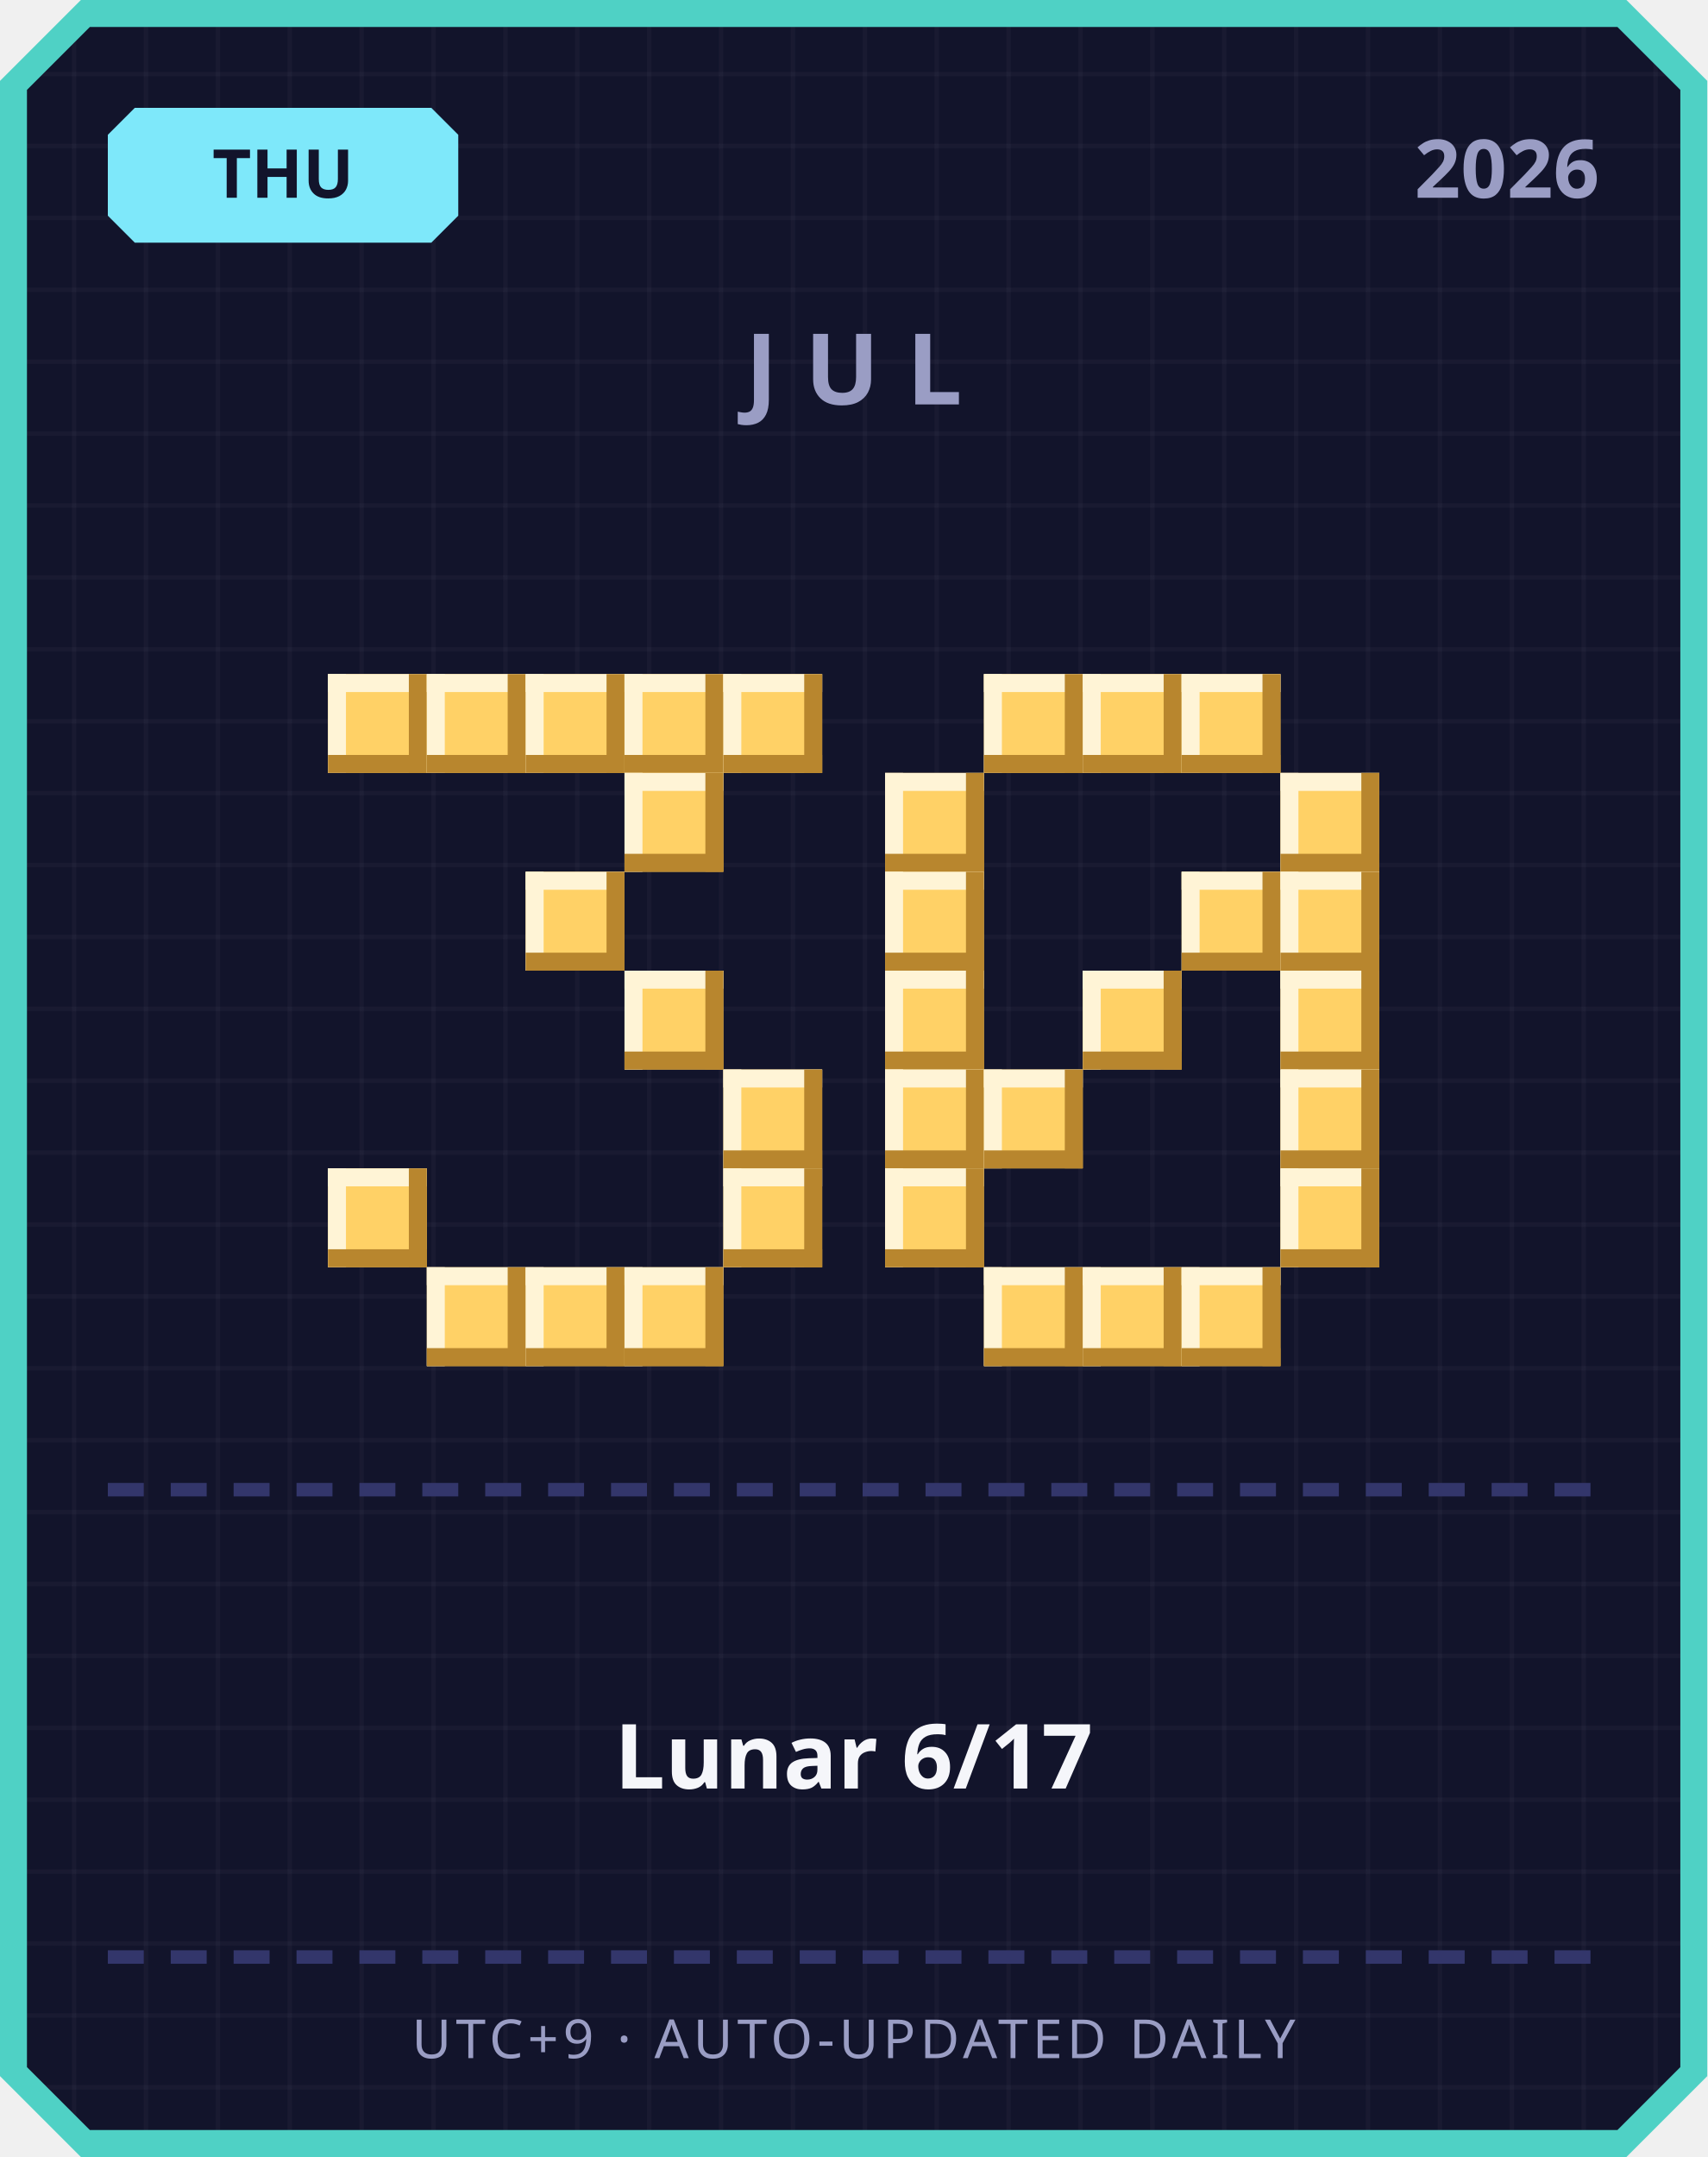
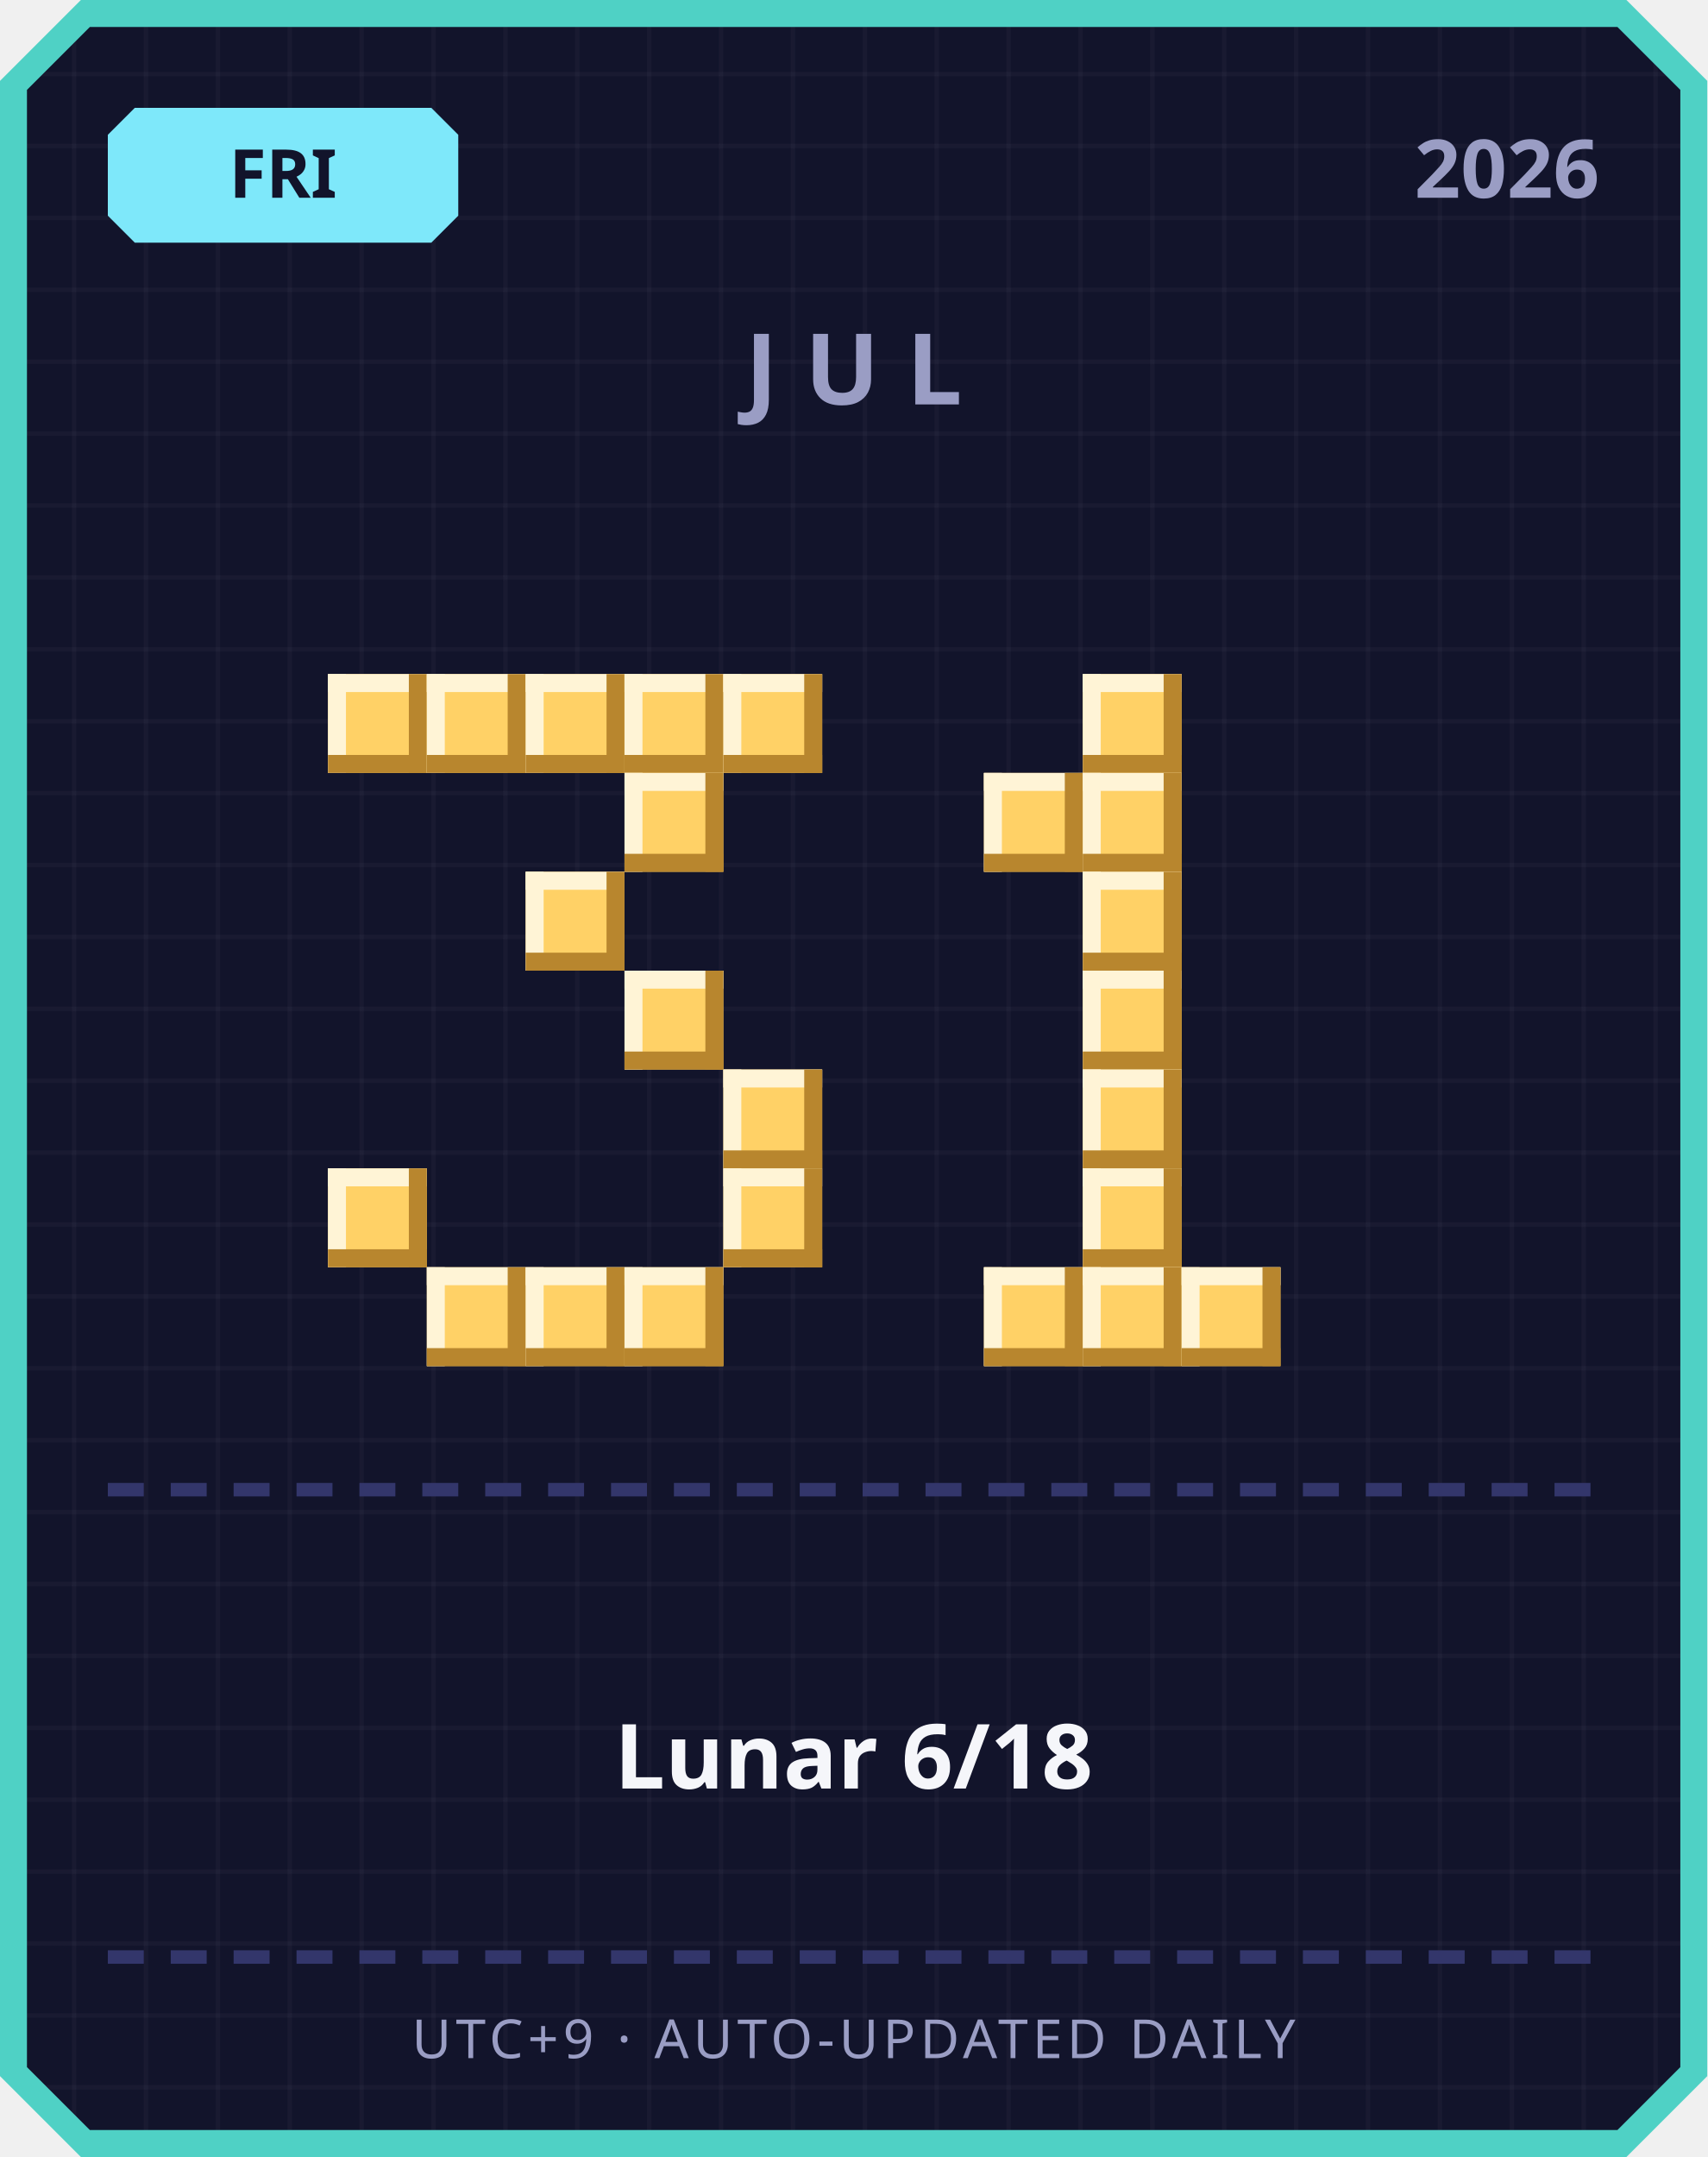
<svg xmlns="http://www.w3.org/2000/svg" width="380" height="480" viewBox="0 0 380 480">
  <defs>
    <pattern id="grid" width="16" height="16" patternUnits="userSpaceOnUse">
      <rect width="16" height="16" fill="#12142b" />
      <rect width="1" height="16" fill="#ffffff" opacity="0.03" />
      <rect width="16" height="1" fill="#ffffff" opacity="0.03" />
    </pattern>
  </defs>
  <path d="M 18,0 L 362,0 L 380,18 L 380,462 L 362,480 L 18,480 L 0,462 L 0,18 Z" fill="#4fd1c5" />
  <path d="M 20,6 L 360,6 L 374,20 L 374,460 L 360,474 L 20,474 L 6,460 L 6,20 Z" fill="url(#grid)" />
  <path d="M 30,24 L 96,24 L 102,30 L 102,48 L 96,54 L 30,54 L 24,48 L 24,30 Z" fill="#7ee8fa" />
-   <text x="63" y="44" text-anchor="middle" font-family="'Segoe UI', sans-serif" font-size="15" font-weight="700" fill="#12142b">THU</text>
+   <text x="63" y="44" text-anchor="middle" font-family="'Segoe UI', sans-serif" font-size="15" font-weight="700" fill="#12142b">FRI</text>
  <text x="356" y="44" text-anchor="end" font-family="'Segoe UI', sans-serif" font-size="18" font-weight="700" fill="#9a9dc4">2026</text>
  <text x="190" y="90" text-anchor="middle" font-family="'Segoe UI', sans-serif" font-size="22" font-weight="700" letter-spacing="6" fill="#9a9dc4">JUL</text>
  <rect x="73" y="150" width="22" height="22" fill="#ffd166" />
  <rect x="73" y="150" width="22" height="4" fill="#fff4d6" />
  <rect x="73" y="150" width="4" height="22" fill="#fff4d6" />
  <rect x="73" y="168" width="22" height="4" fill="#b8862e" />
  <rect x="91" y="150" width="4" height="22" fill="#b8862e" />
  <rect x="95" y="150" width="22" height="22" fill="#ffd166" />
  <rect x="95" y="150" width="22" height="4" fill="#fff4d6" />
  <rect x="95" y="150" width="4" height="22" fill="#fff4d6" />
  <rect x="95" y="168" width="22" height="4" fill="#b8862e" />
  <rect x="113" y="150" width="4" height="22" fill="#b8862e" />
  <rect x="117" y="150" width="22" height="22" fill="#ffd166" />
  <rect x="117" y="150" width="22" height="4" fill="#fff4d6" />
  <rect x="117" y="150" width="4" height="22" fill="#fff4d6" />
  <rect x="117" y="168" width="22" height="4" fill="#b8862e" />
  <rect x="135" y="150" width="4" height="22" fill="#b8862e" />
  <rect x="139" y="150" width="22" height="22" fill="#ffd166" />
  <rect x="139" y="150" width="22" height="4" fill="#fff4d6" />
  <rect x="139" y="150" width="4" height="22" fill="#fff4d6" />
  <rect x="139" y="168" width="22" height="4" fill="#b8862e" />
  <rect x="157" y="150" width="4" height="22" fill="#b8862e" />
  <rect x="161" y="150" width="22" height="22" fill="#ffd166" />
  <rect x="161" y="150" width="22" height="4" fill="#fff4d6" />
  <rect x="161" y="150" width="4" height="22" fill="#fff4d6" />
  <rect x="161" y="168" width="22" height="4" fill="#b8862e" />
  <rect x="179" y="150" width="4" height="22" fill="#b8862e" />
  <rect x="139" y="172" width="22" height="22" fill="#ffd166" />
  <rect x="139" y="172" width="22" height="4" fill="#fff4d6" />
  <rect x="139" y="172" width="4" height="22" fill="#fff4d6" />
  <rect x="139" y="190" width="22" height="4" fill="#b8862e" />
  <rect x="157" y="172" width="4" height="22" fill="#b8862e" />
  <rect x="117" y="194" width="22" height="22" fill="#ffd166" />
  <rect x="117" y="194" width="22" height="4" fill="#fff4d6" />
  <rect x="117" y="194" width="4" height="22" fill="#fff4d6" />
  <rect x="117" y="212" width="22" height="4" fill="#b8862e" />
  <rect x="135" y="194" width="4" height="22" fill="#b8862e" />
  <rect x="139" y="216" width="22" height="22" fill="#ffd166" />
  <rect x="139" y="216" width="22" height="4" fill="#fff4d6" />
  <rect x="139" y="216" width="4" height="22" fill="#fff4d6" />
  <rect x="139" y="234" width="22" height="4" fill="#b8862e" />
  <rect x="157" y="216" width="4" height="22" fill="#b8862e" />
  <rect x="161" y="238" width="22" height="22" fill="#ffd166" />
  <rect x="161" y="238" width="22" height="4" fill="#fff4d6" />
  <rect x="161" y="238" width="4" height="22" fill="#fff4d6" />
  <rect x="161" y="256" width="22" height="4" fill="#b8862e" />
  <rect x="179" y="238" width="4" height="22" fill="#b8862e" />
  <rect x="73" y="260" width="22" height="22" fill="#ffd166" />
  <rect x="73" y="260" width="22" height="4" fill="#fff4d6" />
  <rect x="73" y="260" width="4" height="22" fill="#fff4d6" />
  <rect x="73" y="278" width="22" height="4" fill="#b8862e" />
  <rect x="91" y="260" width="4" height="22" fill="#b8862e" />
  <rect x="161" y="260" width="22" height="22" fill="#ffd166" />
  <rect x="161" y="260" width="22" height="4" fill="#fff4d6" />
  <rect x="161" y="260" width="4" height="22" fill="#fff4d6" />
  <rect x="161" y="278" width="22" height="4" fill="#b8862e" />
  <rect x="179" y="260" width="4" height="22" fill="#b8862e" />
  <rect x="95" y="282" width="22" height="22" fill="#ffd166" />
  <rect x="95" y="282" width="22" height="4" fill="#fff4d6" />
  <rect x="95" y="282" width="4" height="22" fill="#fff4d6" />
  <rect x="95" y="300" width="22" height="4" fill="#b8862e" />
  <rect x="113" y="282" width="4" height="22" fill="#b8862e" />
  <rect x="117" y="282" width="22" height="22" fill="#ffd166" />
  <rect x="117" y="282" width="22" height="4" fill="#fff4d6" />
  <rect x="117" y="282" width="4" height="22" fill="#fff4d6" />
  <rect x="117" y="300" width="22" height="4" fill="#b8862e" />
  <rect x="135" y="282" width="4" height="22" fill="#b8862e" />
  <rect x="139" y="282" width="22" height="22" fill="#ffd166" />
  <rect x="139" y="282" width="22" height="4" fill="#fff4d6" />
  <rect x="139" y="282" width="4" height="22" fill="#fff4d6" />
  <rect x="139" y="300" width="22" height="4" fill="#b8862e" />
  <rect x="157" y="282" width="4" height="22" fill="#b8862e" />
-   <rect x="219" y="150" width="22" height="22" fill="#ffd166" />
-   <rect x="219" y="150" width="22" height="4" fill="#fff4d6" />
-   <rect x="219" y="150" width="4" height="22" fill="#fff4d6" />
-   <rect x="219" y="168" width="22" height="4" fill="#b8862e" />
-   <rect x="237" y="150" width="4" height="22" fill="#b8862e" />
  <rect x="241" y="150" width="22" height="22" fill="#ffd166" />
  <rect x="241" y="150" width="22" height="4" fill="#fff4d6" />
  <rect x="241" y="150" width="4" height="22" fill="#fff4d6" />
  <rect x="241" y="168" width="22" height="4" fill="#b8862e" />
  <rect x="259" y="150" width="4" height="22" fill="#b8862e" />
-   <rect x="263" y="150" width="22" height="22" fill="#ffd166" />
-   <rect x="263" y="150" width="22" height="4" fill="#fff4d6" />
-   <rect x="263" y="150" width="4" height="22" fill="#fff4d6" />
-   <rect x="263" y="168" width="22" height="4" fill="#b8862e" />
-   <rect x="281" y="150" width="4" height="22" fill="#b8862e" />
-   <rect x="197" y="172" width="22" height="22" fill="#ffd166" />
-   <rect x="197" y="172" width="22" height="4" fill="#fff4d6" />
-   <rect x="197" y="172" width="4" height="22" fill="#fff4d6" />
-   <rect x="197" y="190" width="22" height="4" fill="#b8862e" />
-   <rect x="215" y="172" width="4" height="22" fill="#b8862e" />
-   <rect x="285" y="172" width="22" height="22" fill="#ffd166" />
-   <rect x="285" y="172" width="22" height="4" fill="#fff4d6" />
-   <rect x="285" y="172" width="4" height="22" fill="#fff4d6" />
-   <rect x="285" y="190" width="22" height="4" fill="#b8862e" />
-   <rect x="303" y="172" width="4" height="22" fill="#b8862e" />
-   <rect x="197" y="194" width="22" height="22" fill="#ffd166" />
-   <rect x="197" y="194" width="22" height="4" fill="#fff4d6" />
-   <rect x="197" y="194" width="4" height="22" fill="#fff4d6" />
-   <rect x="197" y="212" width="22" height="4" fill="#b8862e" />
-   <rect x="215" y="194" width="4" height="22" fill="#b8862e" />
-   <rect x="263" y="194" width="22" height="22" fill="#ffd166" />
-   <rect x="263" y="194" width="22" height="4" fill="#fff4d6" />
-   <rect x="263" y="194" width="4" height="22" fill="#fff4d6" />
-   <rect x="263" y="212" width="22" height="4" fill="#b8862e" />
-   <rect x="281" y="194" width="4" height="22" fill="#b8862e" />
-   <rect x="285" y="194" width="22" height="22" fill="#ffd166" />
-   <rect x="285" y="194" width="22" height="4" fill="#fff4d6" />
-   <rect x="285" y="194" width="4" height="22" fill="#fff4d6" />
-   <rect x="285" y="212" width="22" height="4" fill="#b8862e" />
-   <rect x="303" y="194" width="4" height="22" fill="#b8862e" />
-   <rect x="197" y="216" width="22" height="22" fill="#ffd166" />
-   <rect x="197" y="216" width="22" height="4" fill="#fff4d6" />
-   <rect x="197" y="216" width="4" height="22" fill="#fff4d6" />
-   <rect x="197" y="234" width="22" height="4" fill="#b8862e" />
-   <rect x="215" y="216" width="4" height="22" fill="#b8862e" />
+   <rect x="219" y="172" width="22" height="22" fill="#ffd166" />
+   <rect x="219" y="172" width="22" height="4" fill="#fff4d6" />
+   <rect x="219" y="172" width="4" height="22" fill="#fff4d6" />
+   <rect x="219" y="190" width="22" height="4" fill="#b8862e" />
+   <rect x="237" y="172" width="4" height="22" fill="#b8862e" />
+   <rect x="241" y="172" width="22" height="22" fill="#ffd166" />
+   <rect x="241" y="172" width="22" height="4" fill="#fff4d6" />
+   <rect x="241" y="172" width="4" height="22" fill="#fff4d6" />
+   <rect x="241" y="190" width="22" height="4" fill="#b8862e" />
+   <rect x="259" y="172" width="4" height="22" fill="#b8862e" />
+   <rect x="241" y="194" width="22" height="22" fill="#ffd166" />
+   <rect x="241" y="194" width="22" height="4" fill="#fff4d6" />
+   <rect x="241" y="194" width="4" height="22" fill="#fff4d6" />
+   <rect x="241" y="212" width="22" height="4" fill="#b8862e" />
+   <rect x="259" y="194" width="4" height="22" fill="#b8862e" />
  <rect x="241" y="216" width="22" height="22" fill="#ffd166" />
  <rect x="241" y="216" width="22" height="4" fill="#fff4d6" />
  <rect x="241" y="216" width="4" height="22" fill="#fff4d6" />
  <rect x="241" y="234" width="22" height="4" fill="#b8862e" />
  <rect x="259" y="216" width="4" height="22" fill="#b8862e" />
-   <rect x="285" y="216" width="22" height="22" fill="#ffd166" />
-   <rect x="285" y="216" width="22" height="4" fill="#fff4d6" />
-   <rect x="285" y="216" width="4" height="22" fill="#fff4d6" />
-   <rect x="285" y="234" width="22" height="4" fill="#b8862e" />
-   <rect x="303" y="216" width="4" height="22" fill="#b8862e" />
-   <rect x="197" y="238" width="22" height="22" fill="#ffd166" />
-   <rect x="197" y="238" width="22" height="4" fill="#fff4d6" />
-   <rect x="197" y="238" width="4" height="22" fill="#fff4d6" />
-   <rect x="197" y="256" width="22" height="4" fill="#b8862e" />
-   <rect x="215" y="238" width="4" height="22" fill="#b8862e" />
-   <rect x="219" y="238" width="22" height="22" fill="#ffd166" />
-   <rect x="219" y="238" width="22" height="4" fill="#fff4d6" />
-   <rect x="219" y="238" width="4" height="22" fill="#fff4d6" />
-   <rect x="219" y="256" width="22" height="4" fill="#b8862e" />
-   <rect x="237" y="238" width="4" height="22" fill="#b8862e" />
-   <rect x="285" y="238" width="22" height="22" fill="#ffd166" />
-   <rect x="285" y="238" width="22" height="4" fill="#fff4d6" />
-   <rect x="285" y="238" width="4" height="22" fill="#fff4d6" />
-   <rect x="285" y="256" width="22" height="4" fill="#b8862e" />
-   <rect x="303" y="238" width="4" height="22" fill="#b8862e" />
-   <rect x="197" y="260" width="22" height="22" fill="#ffd166" />
-   <rect x="197" y="260" width="22" height="4" fill="#fff4d6" />
-   <rect x="197" y="260" width="4" height="22" fill="#fff4d6" />
-   <rect x="197" y="278" width="22" height="4" fill="#b8862e" />
-   <rect x="215" y="260" width="4" height="22" fill="#b8862e" />
-   <rect x="285" y="260" width="22" height="22" fill="#ffd166" />
-   <rect x="285" y="260" width="22" height="4" fill="#fff4d6" />
-   <rect x="285" y="260" width="4" height="22" fill="#fff4d6" />
-   <rect x="285" y="278" width="22" height="4" fill="#b8862e" />
-   <rect x="303" y="260" width="4" height="22" fill="#b8862e" />
+   <rect x="241" y="238" width="22" height="22" fill="#ffd166" />
+   <rect x="241" y="238" width="22" height="4" fill="#fff4d6" />
+   <rect x="241" y="238" width="4" height="22" fill="#fff4d6" />
+   <rect x="241" y="256" width="22" height="4" fill="#b8862e" />
+   <rect x="259" y="238" width="4" height="22" fill="#b8862e" />
+   <rect x="241" y="260" width="22" height="22" fill="#ffd166" />
+   <rect x="241" y="260" width="22" height="4" fill="#fff4d6" />
+   <rect x="241" y="260" width="4" height="22" fill="#fff4d6" />
+   <rect x="241" y="278" width="22" height="4" fill="#b8862e" />
+   <rect x="259" y="260" width="4" height="22" fill="#b8862e" />
  <rect x="219" y="282" width="22" height="22" fill="#ffd166" />
  <rect x="219" y="282" width="22" height="4" fill="#fff4d6" />
  <rect x="219" y="282" width="4" height="22" fill="#fff4d6" />
  <rect x="219" y="300" width="22" height="4" fill="#b8862e" />
  <rect x="237" y="282" width="4" height="22" fill="#b8862e" />
  <rect x="241" y="282" width="22" height="22" fill="#ffd166" />
  <rect x="241" y="282" width="22" height="4" fill="#fff4d6" />
  <rect x="241" y="282" width="4" height="22" fill="#fff4d6" />
  <rect x="241" y="300" width="22" height="4" fill="#b8862e" />
  <rect x="259" y="282" width="4" height="22" fill="#b8862e" />
  <rect x="263" y="282" width="22" height="22" fill="#ffd166" />
  <rect x="263" y="282" width="22" height="4" fill="#fff4d6" />
  <rect x="263" y="282" width="4" height="22" fill="#fff4d6" />
  <rect x="263" y="300" width="22" height="4" fill="#b8862e" />
  <rect x="281" y="282" width="4" height="22" fill="#b8862e" />
  <rect x="24" y="330" width="8" height="3" fill="#33366b" />
  <rect x="38" y="330" width="8" height="3" fill="#33366b" />
  <rect x="52" y="330" width="8" height="3" fill="#33366b" />
  <rect x="66" y="330" width="8" height="3" fill="#33366b" />
  <rect x="80" y="330" width="8" height="3" fill="#33366b" />
  <rect x="94" y="330" width="8" height="3" fill="#33366b" />
  <rect x="108" y="330" width="8" height="3" fill="#33366b" />
  <rect x="122" y="330" width="8" height="3" fill="#33366b" />
  <rect x="136" y="330" width="8" height="3" fill="#33366b" />
  <rect x="150" y="330" width="8" height="3" fill="#33366b" />
  <rect x="164" y="330" width="8" height="3" fill="#33366b" />
  <rect x="178" y="330" width="8" height="3" fill="#33366b" />
  <rect x="192" y="330" width="8" height="3" fill="#33366b" />
  <rect x="206" y="330" width="8" height="3" fill="#33366b" />
  <rect x="220" y="330" width="8" height="3" fill="#33366b" />
  <rect x="234" y="330" width="8" height="3" fill="#33366b" />
  <rect x="248" y="330" width="8" height="3" fill="#33366b" />
  <rect x="262" y="330" width="8" height="3" fill="#33366b" />
  <rect x="276" y="330" width="8" height="3" fill="#33366b" />
  <rect x="290" y="330" width="8" height="3" fill="#33366b" />
  <rect x="304" y="330" width="8" height="3" fill="#33366b" />
  <rect x="318" y="330" width="8" height="3" fill="#33366b" />
  <rect x="332" y="330" width="8" height="3" fill="#33366b" />
  <rect x="346" y="330" width="8" height="3" fill="#33366b" />
-   <text x="190" y="398" text-anchor="middle" font-family="'Segoe UI', 'Microsoft JhengHei', sans-serif" font-size="20" font-weight="700" fill="#f5f6fa">Lunar 6/17</text>
+   <text x="190" y="398" text-anchor="middle" font-family="'Segoe UI', 'Microsoft JhengHei', sans-serif" font-size="20" font-weight="700" fill="#f5f6fa">Lunar 6/18</text>
  <rect x="24" y="434" width="8" height="3" fill="#33366b" />
  <rect x="38" y="434" width="8" height="3" fill="#33366b" />
  <rect x="52" y="434" width="8" height="3" fill="#33366b" />
  <rect x="66" y="434" width="8" height="3" fill="#33366b" />
  <rect x="80" y="434" width="8" height="3" fill="#33366b" />
  <rect x="94" y="434" width="8" height="3" fill="#33366b" />
  <rect x="108" y="434" width="8" height="3" fill="#33366b" />
  <rect x="122" y="434" width="8" height="3" fill="#33366b" />
  <rect x="136" y="434" width="8" height="3" fill="#33366b" />
  <rect x="150" y="434" width="8" height="3" fill="#33366b" />
  <rect x="164" y="434" width="8" height="3" fill="#33366b" />
  <rect x="178" y="434" width="8" height="3" fill="#33366b" />
  <rect x="192" y="434" width="8" height="3" fill="#33366b" />
  <rect x="206" y="434" width="8" height="3" fill="#33366b" />
  <rect x="220" y="434" width="8" height="3" fill="#33366b" />
  <rect x="234" y="434" width="8" height="3" fill="#33366b" />
  <rect x="248" y="434" width="8" height="3" fill="#33366b" />
  <rect x="262" y="434" width="8" height="3" fill="#33366b" />
  <rect x="276" y="434" width="8" height="3" fill="#33366b" />
  <rect x="290" y="434" width="8" height="3" fill="#33366b" />
  <rect x="304" y="434" width="8" height="3" fill="#33366b" />
  <rect x="318" y="434" width="8" height="3" fill="#33366b" />
  <rect x="332" y="434" width="8" height="3" fill="#33366b" />
  <rect x="346" y="434" width="8" height="3" fill="#33366b" />
  <text x="190" y="458" text-anchor="middle" font-family="'Segoe UI', sans-serif" font-size="12" letter-spacing="1" fill="#9a9dc4">UTC+9 · AUTO-UPDATED DAILY</text>
</svg>
